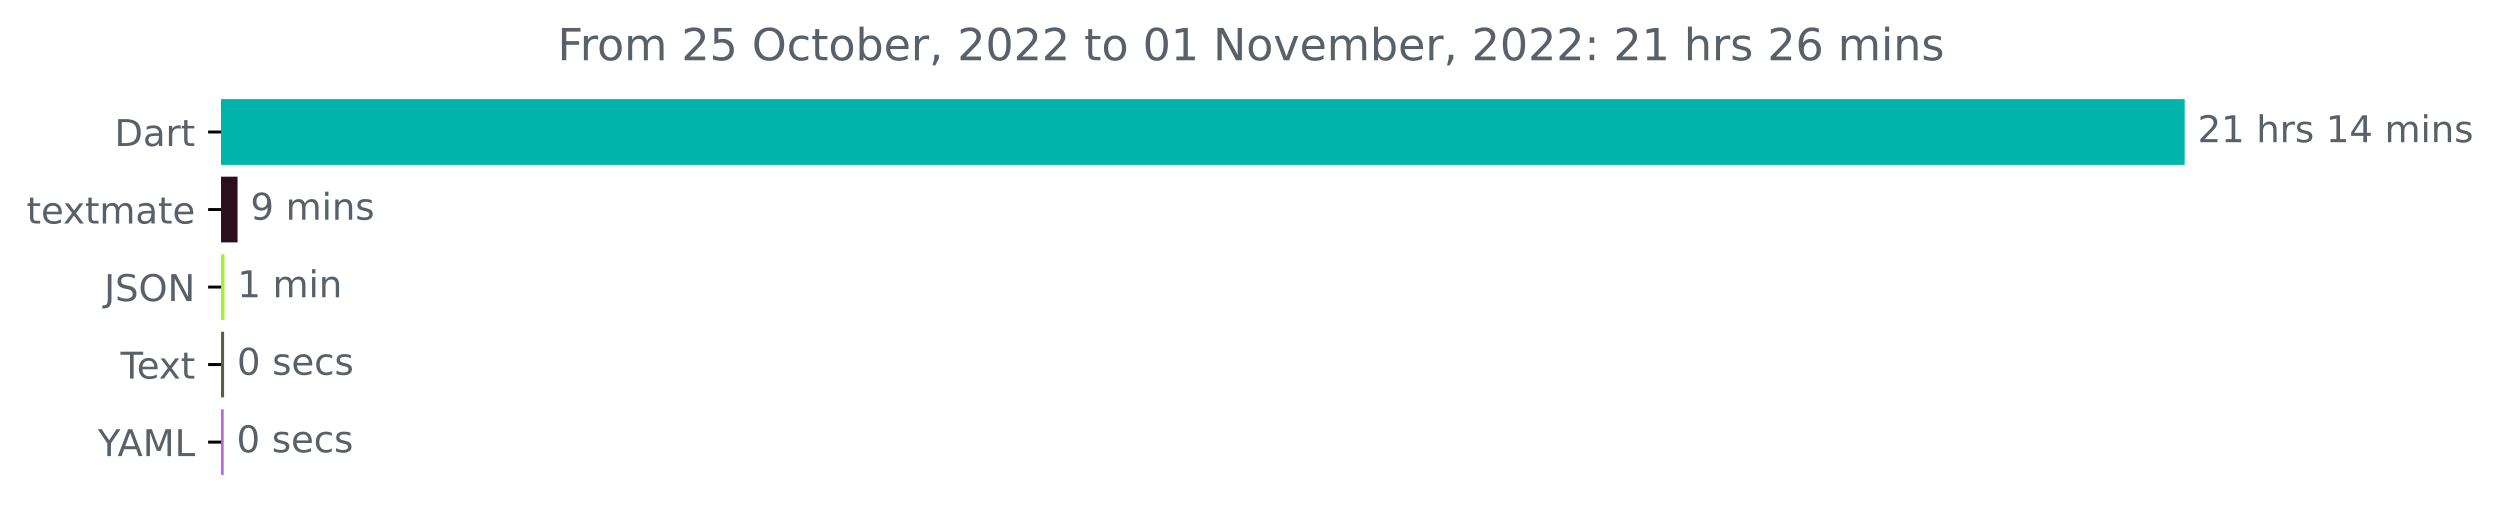
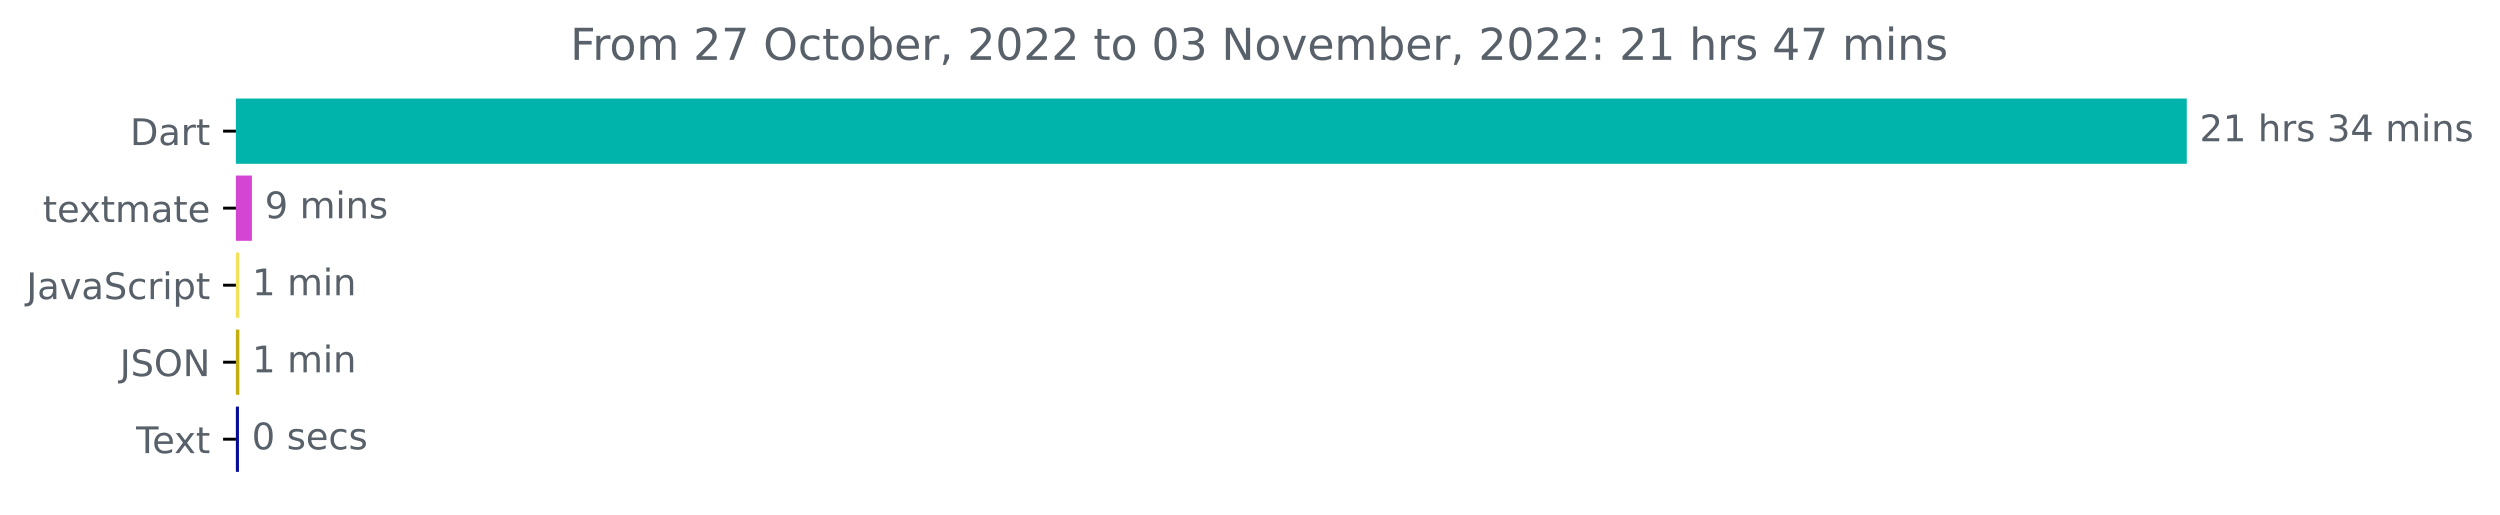
- <svg xmlns="http://www.w3.org/2000/svg" xmlns:xlink="http://www.w3.org/1999/xlink" width="677.216pt" height="140.398pt" viewBox="0 0 677.216 140.398" version="1.1">
+ <svg xmlns="http://www.w3.org/2000/svg" xmlns:xlink="http://www.w3.org/1999/xlink" width="681.666pt" height="140.398pt" viewBox="0 0 681.666 140.398" version="1.1">
  <defs>
    <style type="text/css">*{stroke-linejoin: round; stroke-linecap: butt}</style>
  </defs>
  <g id="figure_1">
    <g id="patch_1">
-       <path d="M 0 140.398  L 677.216 140.398  L 677.216 0  L 0 0  L 0 140.398  z " style="fill: none" />
+       <path d="M -0 140.398  L 681.666 140.398  L 681.666 0  L -0 0  L -0 140.398  z " style="fill: none" />
    </g>
    <g id="axes_1">
      <g id="patch_2">
-         <path d="M 59.88 27.358  L 591.308 27.358  L 591.308 44.158  L 59.88 44.158  z " clip-path="url(#pdddee66532)" style="fill: #00b4ab; stroke: #00b4ab; stroke-linejoin: miter" />
+         <path d="M 64.33 27.358  L 595.758 27.358  L 595.758 44.158  L 64.33 44.158  z " clip-path="url(#pda70129361)" style="fill: #00b4ab; stroke: #00b4ab; stroke-linejoin: miter" />
      </g>
      <g id="patch_3">
-         <path d="M 59.88 48.358  L 63.85 48.358  L 63.85 65.158  L 59.88 65.158  z " clip-path="url(#pdddee66532)" style="fill: #2d0e1d; stroke: #2d0e1d; stroke-linejoin: miter" />
+         <path d="M 64.33 48.358  L 68.195 48.358  L 68.195 65.158  L 64.33 65.158  z " clip-path="url(#pda70129361)" style="fill: #d545d4; stroke: #d545d4; stroke-linejoin: miter" />
      </g>
      <g id="patch_4">
-         <path d="M 59.88 69.358  L 60.309 69.358  L 60.309 86.158  L 59.88 86.158  z " clip-path="url(#pdddee66532)" style="fill: #a4f032; stroke: #a4f032; stroke-linejoin: miter" />
+         <path d="M 64.33 69.358  L 64.759 69.358  L 64.759 86.158  L 64.33 86.158  z " clip-path="url(#pda70129361)" style="fill: #f1e05a; stroke: #f1e05a; stroke-linejoin: miter" />
      </g>
      <g id="patch_5">
-         <path d="M 59.88 90.358  L 60.202 90.358  L 60.202 107.158  L 59.88 107.158  z " clip-path="url(#pdddee66532)" style="fill: #56633c; stroke: #56633c; stroke-linejoin: miter" />
+         <path d="M 64.33 90.358  L 64.759 90.358  L 64.759 107.158  L 64.33 107.158  z " clip-path="url(#pda70129361)" style="fill: #c4ae0e; stroke: #c4ae0e; stroke-linejoin: miter" />
      </g>
      <g id="patch_6">
-         <path d="M 59.88 111.358  L 60.094 111.358  L 60.094 128.158  L 59.88 128.158  z " clip-path="url(#pdddee66532)" style="fill: #b967de; stroke: #b967de; stroke-linejoin: miter" />
+         <path d="M 64.33 111.358  L 64.652 111.358  L 64.652 128.158  L 64.33 128.158  z " clip-path="url(#pda70129361)" style="fill: #030d99; stroke: #030d99; stroke-linejoin: miter" />
      </g>
      <g id="matplotlib.axis_1" />
      <g id="matplotlib.axis_2">
        <g id="ytick_1">
          <g id="line2d_1">
            <defs>
-               <path id="m1485772d70" d="M 0 0  L -3.5 0  " style="stroke: #000000; stroke-width: 0.8" />
+               <path id="m09b3ace6c9" d="M 0 0  L -3.5 0  " style="stroke: #000000; stroke-width: 0.8" />
            </defs>
            <g>
-               <use xlink:href="#m1485772d70" x="59.88" y="35.758" style="stroke: #000000; stroke-width: 0.8" />
+               <use xlink:href="#m09b3ace6c9" x="64.33" y="35.758" style="stroke: #000000; stroke-width: 0.8" />
            </g>
          </g>
          <g id="text_1">
-             <g style="fill: #586069" transform="translate(31.02031 39.55734)scale(0.1 -0.1)">
+             <g style="fill: #586069" transform="translate(35.47031 39.55734)scale(0.1 -0.1)">
              <defs>
                <path id="DejaVuSans-44" d="M 1259 4147  L 1259 519  L 2022 519  Q 2988 519 3436 956  Q 3884 1394 3884 2338  Q 3884 3275 3436 3711  Q 2988 4147 2022 4147  L 1259 4147  z M 628 4666  L 1925 4666  Q 3281 4666 3915 4102  Q 4550 3538 4550 2338  Q 4550 1131 3912 565  Q 3275 0 1925 0  L 628 0  L 628 4666  z " transform="scale(0.015625)" />
                <path id="DejaVuSans-61" d="M 2194 1759  Q 1497 1759 1228 1600  Q 959 1441 959 1056  Q 959 750 1161 570  Q 1363 391 1709 391  Q 2188 391 2477 730  Q 2766 1069 2766 1631  L 2766 1759  L 2194 1759  z M 3341 1997  L 3341 0  L 2766 0  L 2766 531  Q 2569 213 2275 61  Q 1981 -91 1556 -91  Q 1019 -91 701 211  Q 384 513 384 1019  Q 384 1609 779 1909  Q 1175 2209 1959 2209  L 2766 2209  L 2766 2266  Q 2766 2663 2505 2880  Q 2244 3097 1772 3097  Q 1472 3097 1187 3025  Q 903 2953 641 2809  L 641 3341  Q 956 3463 1253 3523  Q 1550 3584 1831 3584  Q 2591 3584 2966 3190  Q 3341 2797 3341 1997  z " transform="scale(0.015625)" />
                <path id="DejaVuSans-72" d="M 2631 2963  Q 2534 3019 2420 3045  Q 2306 3072 2169 3072  Q 1681 3072 1420 2755  Q 1159 2438 1159 1844  L 1159 0  L 581 0  L 581 3500  L 1159 3500  L 1159 2956  Q 1341 3275 1631 3429  Q 1922 3584 2338 3584  Q 2397 3584 2469 3576  Q 2541 3569 2628 3553  L 2631 2963  z " transform="scale(0.015625)" />
                <path id="DejaVuSans-74" d="M 1172 4494  L 1172 3500  L 2356 3500  L 2356 3053  L 1172 3053  L 1172 1153  Q 1172 725 1289 603  Q 1406 481 1766 481  L 2356 481  L 2356 0  L 1766 0  Q 1100 0 847 248  Q 594 497 594 1153  L 594 3053  L 172 3053  L 172 3500  L 594 3500  L 594 4494  L 1172 4494  z " transform="scale(0.015625)" />
              </defs>
              <use xlink:href="#DejaVuSans-44" />
              <use xlink:href="#DejaVuSans-61" x="77.002" />
              <use xlink:href="#DejaVuSans-72" x="138.281" />
              <use xlink:href="#DejaVuSans-74" x="179.395" />
            </g>
          </g>
        </g>
        <g id="ytick_2">
          <g id="line2d_2">
            <g>
-               <use xlink:href="#m1485772d70" x="59.88" y="56.758" style="stroke: #000000; stroke-width: 0.8" />
+               <use xlink:href="#m09b3ace6c9" x="64.33" y="56.758" style="stroke: #000000; stroke-width: 0.8" />
            </g>
          </g>
          <g id="text_2">
-             <g style="fill: #586069" transform="translate(7.2 60.55734)scale(0.1 -0.1)">
+             <g style="fill: #586069" transform="translate(11.65 60.55734)scale(0.1 -0.1)">
              <defs>
                <path id="DejaVuSans-65" d="M 3597 1894  L 3597 1613  L 953 1613  Q 991 1019 1311 708  Q 1631 397 2203 397  Q 2534 397 2845 478  Q 3156 559 3463 722  L 3463 178  Q 3153 47 2828 -22  Q 2503 -91 2169 -91  Q 1331 -91 842 396  Q 353 884 353 1716  Q 353 2575 817 3079  Q 1281 3584 2069 3584  Q 2775 3584 3186 3129  Q 3597 2675 3597 1894  z M 3022 2063  Q 3016 2534 2758 2815  Q 2500 3097 2075 3097  Q 1594 3097 1305 2825  Q 1016 2553 972 2059  L 3022 2063  z " transform="scale(0.015625)" />
                <path id="DejaVuSans-78" d="M 3513 3500  L 2247 1797  L 3578 0  L 2900 0  L 1881 1375  L 863 0  L 184 0  L 1544 1831  L 300 3500  L 978 3500  L 1906 2253  L 2834 3500  L 3513 3500  z " transform="scale(0.015625)" />
                <path id="DejaVuSans-6d" d="M 3328 2828  Q 3544 3216 3844 3400  Q 4144 3584 4550 3584  Q 5097 3584 5394 3201  Q 5691 2819 5691 2113  L 5691 0  L 5113 0  L 5113 2094  Q 5113 2597 4934 2840  Q 4756 3084 4391 3084  Q 3944 3084 3684 2787  Q 3425 2491 3425 1978  L 3425 0  L 2847 0  L 2847 2094  Q 2847 2600 2669 2842  Q 2491 3084 2119 3084  Q 1678 3084 1418 2786  Q 1159 2488 1159 1978  L 1159 0  L 581 0  L 581 3500  L 1159 3500  L 1159 2956  Q 1356 3278 1631 3431  Q 1906 3584 2284 3584  Q 2666 3584 2933 3390  Q 3200 3197 3328 2828  z " transform="scale(0.015625)" />
              </defs>
              <use xlink:href="#DejaVuSans-74" />
              <use xlink:href="#DejaVuSans-65" x="39.209" />
              <use xlink:href="#DejaVuSans-78" x="98.982" />
              <use xlink:href="#DejaVuSans-74" x="158.162" />
              <use xlink:href="#DejaVuSans-6d" x="197.371" />
              <use xlink:href="#DejaVuSans-61" x="294.783" />
              <use xlink:href="#DejaVuSans-74" x="356.062" />
              <use xlink:href="#DejaVuSans-65" x="395.271" />
            </g>
          </g>
        </g>
        <g id="ytick_3">
          <g id="line2d_3">
            <g>
-               <use xlink:href="#m1485772d70" x="59.88" y="77.758" style="stroke: #000000; stroke-width: 0.8" />
+               <use xlink:href="#m09b3ace6c9" x="64.33" y="77.758" style="stroke: #000000; stroke-width: 0.8" />
            </g>
          </g>
          <g id="text_3">
-             <g style="fill: #586069" transform="translate(28.22812 81.55734)scale(0.1 -0.1)">
+             <g style="fill: #586069" transform="translate(7.2 81.55734)scale(0.1 -0.1)">
              <defs>
                <path id="DejaVuSans-4a" d="M 628 4666  L 1259 4666  L 1259 325  Q 1259 -519 939 -900  Q 619 -1281 -91 -1281  L -331 -1281  L -331 -750  L -134 -750  Q 284 -750 456 -515  Q 628 -281 628 325  L 628 4666  z " transform="scale(0.015625)" />
+                 <path id="DejaVuSans-76" d="M 191 3500  L 800 3500  L 1894 563  L 2988 3500  L 3597 3500  L 2284 0  L 1503 0  L 191 3500  z " transform="scale(0.015625)" />
                <path id="DejaVuSans-53" d="M 3425 4513  L 3425 3897  Q 3066 4069 2747 4153  Q 2428 4238 2131 4238  Q 1616 4238 1336 4038  Q 1056 3838 1056 3469  Q 1056 3159 1242 3001  Q 1428 2844 1947 2747  L 2328 2669  Q 3034 2534 3370 2195  Q 3706 1856 3706 1288  Q 3706 609 3251 259  Q 2797 -91 1919 -91  Q 1588 -91 1214 -16  Q 841 59 441 206  L 441 856  Q 825 641 1194 531  Q 1563 422 1919 422  Q 2459 422 2753 634  Q 3047 847 3047 1241  Q 3047 1584 2836 1778  Q 2625 1972 2144 2069  L 1759 2144  Q 1053 2284 737 2584  Q 422 2884 422 3419  Q 422 4038 858 4394  Q 1294 4750 2059 4750  Q 2388 4750 2728 4690  Q 3069 4631 3425 4513  z " transform="scale(0.015625)" />
+                 <path id="DejaVuSans-63" d="M 3122 3366  L 3122 2828  Q 2878 2963 2633 3030  Q 2388 3097 2138 3097  Q 1578 3097 1268 2742  Q 959 2388 959 1747  Q 959 1106 1268 751  Q 1578 397 2138 397  Q 2388 397 2633 464  Q 2878 531 3122 666  L 3122 134  Q 2881 22 2623 -34  Q 2366 -91 2075 -91  Q 1284 -91 818 406  Q 353 903 353 1747  Q 353 2603 823 3093  Q 1294 3584 2113 3584  Q 2378 3584 2631 3529  Q 2884 3475 3122 3366  z " transform="scale(0.015625)" />
+                 <path id="DejaVuSans-69" d="M 603 3500  L 1178 3500  L 1178 0  L 603 0  L 603 3500  z M 603 4863  L 1178 4863  L 1178 4134  L 603 4134  L 603 4863  z " transform="scale(0.015625)" />
+                 <path id="DejaVuSans-70" d="M 1159 525  L 1159 -1331  L 581 -1331  L 581 3500  L 1159 3500  L 1159 2969  Q 1341 3281 1617 3432  Q 1894 3584 2278 3584  Q 2916 3584 3314 3078  Q 3713 2572 3713 1747  Q 3713 922 3314 415  Q 2916 -91 2278 -91  Q 1894 -91 1617 61  Q 1341 213 1159 525  z M 3116 1747  Q 3116 2381 2855 2742  Q 2594 3103 2138 3103  Q 1681 3103 1420 2742  Q 1159 2381 1159 1747  Q 1159 1113 1420 752  Q 1681 391 2138 391  Q 2594 391 2855 752  Q 3116 1113 3116 1747  z " transform="scale(0.015625)" />
+               </defs>
+               <use xlink:href="#DejaVuSans-4a" />
+               <use xlink:href="#DejaVuSans-61" x="29.492" />
+               <use xlink:href="#DejaVuSans-76" x="90.771" />
+               <use xlink:href="#DejaVuSans-61" x="149.951" />
+               <use xlink:href="#DejaVuSans-53" x="211.23" />
+               <use xlink:href="#DejaVuSans-63" x="274.707" />
+               <use xlink:href="#DejaVuSans-72" x="329.688" />
+               <use xlink:href="#DejaVuSans-69" x="370.801" />
+               <use xlink:href="#DejaVuSans-70" x="398.584" />
+               <use xlink:href="#DejaVuSans-74" x="462.061" />
+             </g>
+           </g>
+         </g>
+         <g id="ytick_4">
+           <g id="line2d_4">
+             <g>
+               <use xlink:href="#m09b3ace6c9" x="64.33" y="98.758" style="stroke: #000000; stroke-width: 0.8" />
+             </g>
+           </g>
+           <g id="text_4">
+             <g style="fill: #586069" transform="translate(32.67813 102.5573)scale(0.1 -0.1)">
+               <defs>
                <path id="DejaVuSans-4f" d="M 2522 4238  Q 1834 4238 1429 3725  Q 1025 3213 1025 2328  Q 1025 1447 1429 934  Q 1834 422 2522 422  Q 3209 422 3611 934  Q 4013 1447 4013 2328  Q 4013 3213 3611 3725  Q 3209 4238 2522 4238  z M 2522 4750  Q 3503 4750 4090 4092  Q 4678 3434 4678 2328  Q 4678 1225 4090 567  Q 3503 -91 2522 -91  Q 1538 -91 948 565  Q 359 1222 359 2328  Q 359 3434 948 4092  Q 1538 4750 2522 4750  z " transform="scale(0.015625)" />
                <path id="DejaVuSans-4e" d="M 628 4666  L 1478 4666  L 3547 763  L 3547 4666  L 4159 4666  L 4159 0  L 3309 0  L 1241 3903  L 1241 0  L 628 0  L 628 4666  z " transform="scale(0.015625)" />
              </defs>
              <use xlink:href="#DejaVuSans-4a" />
              <use xlink:href="#DejaVuSans-53" x="29.492" />
              <use xlink:href="#DejaVuSans-4f" x="92.969" />
              <use xlink:href="#DejaVuSans-4e" x="171.68" />
            </g>
          </g>
        </g>
-         <g id="ytick_4">
-           <g id="line2d_4">
-             <g>
-               <use xlink:href="#m1485772d70" x="59.88" y="98.758" style="stroke: #000000; stroke-width: 0.8" />
-             </g>
-           </g>
-           <g id="text_4">
-             <g style="fill: #586069" transform="translate(32.65469 102.5573)scale(0.1 -0.1)">
+         <g id="ytick_5">
+           <g id="line2d_5">
+             <g>
+               <use xlink:href="#m09b3ace6c9" x="64.33" y="119.758" style="stroke: #000000; stroke-width: 0.8" />
+             </g>
+           </g>
+           <g id="text_5">
+             <g style="fill: #586069" transform="translate(37.10469 123.5573)scale(0.1 -0.1)">
              <defs>
                <path id="DejaVuSans-54" d="M -19 4666  L 3928 4666  L 3928 4134  L 2272 4134  L 2272 0  L 1638 0  L 1638 4134  L -19 4134  L -19 4666  z " transform="scale(0.015625)" />
              </defs>
              <use xlink:href="#DejaVuSans-54" />
              <use xlink:href="#DejaVuSans-65" x="44.084" />
              <use xlink:href="#DejaVuSans-78" x="103.857" />
              <use xlink:href="#DejaVuSans-74" x="163.037" />
            </g>
          </g>
        </g>
-         <g id="ytick_5">
-           <g id="line2d_5">
-             <g>
-               <use xlink:href="#m1485772d70" x="59.88" y="119.758" style="stroke: #000000; stroke-width: 0.8" />
-             </g>
-           </g>
-           <g id="text_5">
-             <g style="fill: #586069" transform="translate(26.50625 123.5573)scale(0.1 -0.1)">
-               <defs>
-                 <path id="DejaVuSans-59" d="M -13 4666  L 666 4666  L 1959 2747  L 3244 4666  L 3922 4666  L 2272 2222  L 2272 0  L 1638 0  L 1638 2222  L -13 4666  z " transform="scale(0.015625)" />
-                 <path id="DejaVuSans-41" d="M 2188 4044  L 1331 1722  L 3047 1722  L 2188 4044  z M 1831 4666  L 2547 4666  L 4325 0  L 3669 0  L 3244 1197  L 1141 1197  L 716 0  L 50 0  L 1831 4666  z " transform="scale(0.015625)" />
-                 <path id="DejaVuSans-4d" d="M 628 4666  L 1569 4666  L 2759 1491  L 3956 4666  L 4897 4666  L 4897 0  L 4281 0  L 4281 4097  L 3078 897  L 2444 897  L 1241 4097  L 1241 0  L 628 0  L 628 4666  z " transform="scale(0.015625)" />
-                 <path id="DejaVuSans-4c" d="M 628 4666  L 1259 4666  L 1259 531  L 3531 531  L 3531 0  L 628 0  L 628 4666  z " transform="scale(0.015625)" />
-               </defs>
-               <use xlink:href="#DejaVuSans-59" />
-               <use xlink:href="#DejaVuSans-41" x="53.334" />
-               <use xlink:href="#DejaVuSans-4d" x="121.742" />
-               <use xlink:href="#DejaVuSans-4c" x="208.021" />
-             </g>
-           </g>
-         </g>
      </g>
      <g id="text_6">
-         <g style="fill: #586069" transform="translate(595.3083 38.5175)scale(0.1 -0.1)">
+         <g style="fill: #586069" transform="translate(599.7583 38.5175)scale(0.1 -0.1)">
          <defs>
            <path id="DejaVuSans-32" d="M 1228 531  L 3431 531  L 3431 0  L 469 0  L 469 531  Q 828 903 1448 1529  Q 2069 2156 2228 2338  Q 2531 2678 2651 2914  Q 2772 3150 2772 3378  Q 2772 3750 2511 3984  Q 2250 4219 1831 4219  Q 1534 4219 1204 4116  Q 875 4013 500 3803  L 500 4441  Q 881 4594 1212 4672  Q 1544 4750 1819 4750  Q 2544 4750 2975 4387  Q 3406 4025 3406 3419  Q 3406 3131 3298 2873  Q 3191 2616 2906 2266  Q 2828 2175 2409 1742  Q 1991 1309 1228 531  z " transform="scale(0.015625)" />
            <path id="DejaVuSans-31" d="M 794 531  L 1825 531  L 1825 4091  L 703 3866  L 703 4441  L 1819 4666  L 2450 4666  L 2450 531  L 3481 531  L 3481 0  L 794 0  L 794 531  z " transform="scale(0.015625)" />
            <path id="DejaVuSans-20" transform="scale(0.015625)" />
            <path id="DejaVuSans-68" d="M 3513 2113  L 3513 0  L 2938 0  L 2938 2094  Q 2938 2591 2744 2837  Q 2550 3084 2163 3084  Q 1697 3084 1428 2787  Q 1159 2491 1159 1978  L 1159 0  L 581 0  L 581 4863  L 1159 4863  L 1159 2956  Q 1366 3272 1645 3428  Q 1925 3584 2291 3584  Q 2894 3584 3203 3211  Q 3513 2838 3513 2113  z " transform="scale(0.015625)" />
            <path id="DejaVuSans-73" d="M 2834 3397  L 2834 2853  Q 2591 2978 2328 3040  Q 2066 3103 1784 3103  Q 1356 3103 1142 2972  Q 928 2841 928 2578  Q 928 2378 1081 2264  Q 1234 2150 1697 2047  L 1894 2003  Q 2506 1872 2764 1633  Q 3022 1394 3022 966  Q 3022 478 2636 193  Q 2250 -91 1575 -91  Q 1294 -91 989 -36  Q 684 19 347 128  L 347 722  Q 666 556 975 473  Q 1284 391 1588 391  Q 1994 391 2212 530  Q 2431 669 2431 922  Q 2431 1156 2273 1281  Q 2116 1406 1581 1522  L 1381 1569  Q 847 1681 609 1914  Q 372 2147 372 2553  Q 372 3047 722 3315  Q 1072 3584 1716 3584  Q 2034 3584 2315 3537  Q 2597 3491 2834 3397  z " transform="scale(0.015625)" />
+             <path id="DejaVuSans-33" d="M 2597 2516  Q 3050 2419 3304 2112  Q 3559 1806 3559 1356  Q 3559 666 3084 287  Q 2609 -91 1734 -91  Q 1441 -91 1130 -33  Q 819 25 488 141  L 488 750  Q 750 597 1062 519  Q 1375 441 1716 441  Q 2309 441 2620 675  Q 2931 909 2931 1356  Q 2931 1769 2642 2001  Q 2353 2234 1838 2234  L 1294 2234  L 1294 2753  L 1863 2753  Q 2328 2753 2575 2939  Q 2822 3125 2822 3475  Q 2822 3834 2567 4026  Q 2313 4219 1838 4219  Q 1578 4219 1281 4162  Q 984 4106 628 3988  L 628 4550  Q 988 4650 1302 4700  Q 1616 4750 1894 4750  Q 2613 4750 3031 4423  Q 3450 4097 3450 3541  Q 3450 3153 3228 2886  Q 3006 2619 2597 2516  z " transform="scale(0.015625)" />
            <path id="DejaVuSans-34" d="M 2419 4116  L 825 1625  L 2419 1625  L 2419 4116  z M 2253 4666  L 3047 4666  L 3047 1625  L 3713 1625  L 3713 1100  L 3047 1100  L 3047 0  L 2419 0  L 2419 1100  L 313 1100  L 313 1709  L 2253 4666  z " transform="scale(0.015625)" />
-             <path id="DejaVuSans-69" d="M 603 3500  L 1178 3500  L 1178 0  L 603 0  L 603 3500  z M 603 4863  L 1178 4863  L 1178 4134  L 603 4134  L 603 4863  z " transform="scale(0.015625)" />
            <path id="DejaVuSans-6e" d="M 3513 2113  L 3513 0  L 2938 0  L 2938 2094  Q 2938 2591 2744 2837  Q 2550 3084 2163 3084  Q 1697 3084 1428 2787  Q 1159 2491 1159 1978  L 1159 0  L 581 0  L 581 3500  L 1159 3500  L 1159 2956  Q 1366 3272 1645 3428  Q 1925 3584 2291 3584  Q 2894 3584 3203 3211  Q 3513 2838 3513 2113  z " transform="scale(0.015625)" />
          </defs>
          <use xlink:href="#DejaVuSans-32" />
          <use xlink:href="#DejaVuSans-31" x="63.623" />
          <use xlink:href="#DejaVuSans-20" x="127.246" />
          <use xlink:href="#DejaVuSans-68" x="159.033" />
          <use xlink:href="#DejaVuSans-72" x="222.412" />
          <use xlink:href="#DejaVuSans-73" x="263.525" />
          <use xlink:href="#DejaVuSans-20" x="315.625" />
-           <use xlink:href="#DejaVuSans-31" x="347.412" />
+           <use xlink:href="#DejaVuSans-33" x="347.412" />
          <use xlink:href="#DejaVuSans-34" x="411.035" />
          <use xlink:href="#DejaVuSans-20" x="474.658" />
          <use xlink:href="#DejaVuSans-6d" x="506.445" />
          <use xlink:href="#DejaVuSans-69" x="603.857" />
          <use xlink:href="#DejaVuSans-6e" x="631.641" />
          <use xlink:href="#DejaVuSans-73" x="695.02" />
        </g>
      </g>
      <g id="text_7">
-         <g style="fill: #586069" transform="translate(67.84958 59.5175)scale(0.1 -0.1)">
+         <g style="fill: #586069" transform="translate(72.19462 59.5175)scale(0.1 -0.1)">
          <defs>
            <path id="DejaVuSans-39" d="M 703 97  L 703 672  Q 941 559 1184 500  Q 1428 441 1663 441  Q 2288 441 2617 861  Q 2947 1281 2994 2138  Q 2813 1869 2534 1725  Q 2256 1581 1919 1581  Q 1219 1581 811 2004  Q 403 2428 403 3163  Q 403 3881 828 4315  Q 1253 4750 1959 4750  Q 2769 4750 3195 4129  Q 3622 3509 3622 2328  Q 3622 1225 3098 567  Q 2575 -91 1691 -91  Q 1453 -91 1209 -44  Q 966 3 703 97  z M 1959 2075  Q 2384 2075 2632 2365  Q 2881 2656 2881 3163  Q 2881 3666 2632 3958  Q 2384 4250 1959 4250  Q 1534 4250 1286 3958  Q 1038 3666 1038 3163  Q 1038 2656 1286 2365  Q 1534 2075 1959 2075  z " transform="scale(0.015625)" />
          </defs>
          <use xlink:href="#DejaVuSans-39" />
          <use xlink:href="#DejaVuSans-20" x="63.623" />
          <use xlink:href="#DejaVuSans-6d" x="95.41" />
          <use xlink:href="#DejaVuSans-69" x="192.822" />
          <use xlink:href="#DejaVuSans-6e" x="220.605" />
          <use xlink:href="#DejaVuSans-73" x="283.984" />
        </g>
      </g>
      <g id="text_8">
-         <g style="fill: #586069" transform="translate(64.30886 80.5175)scale(0.1 -0.1)">
+         <g style="fill: #586069" transform="translate(68.75912 80.5175)scale(0.1 -0.1)">
          <use xlink:href="#DejaVuSans-31" />
          <use xlink:href="#DejaVuSans-20" x="63.623" />
          <use xlink:href="#DejaVuSans-6d" x="95.41" />
          <use xlink:href="#DejaVuSans-69" x="192.822" />
          <use xlink:href="#DejaVuSans-6e" x="220.605" />
        </g>
      </g>
      <g id="text_9">
-         <g style="fill: #586069" transform="translate(64.20157 101.5175)scale(0.1 -0.1)">
+         <g style="fill: #586069" transform="translate(68.75912 101.5175)scale(0.1 -0.1)">
+           <use xlink:href="#DejaVuSans-31" />
+           <use xlink:href="#DejaVuSans-20" x="63.623" />
+           <use xlink:href="#DejaVuSans-6d" x="95.41" />
+           <use xlink:href="#DejaVuSans-69" x="192.822" />
+           <use xlink:href="#DejaVuSans-6e" x="220.605" />
+         </g>
+       </g>
+       <g id="text_10">
+         <g style="fill: #586069" transform="translate(68.65176 122.5175)scale(0.1 -0.1)">
          <defs>
            <path id="DejaVuSans-30" d="M 2034 4250  Q 1547 4250 1301 3770  Q 1056 3291 1056 2328  Q 1056 1369 1301 889  Q 1547 409 2034 409  Q 2525 409 2770 889  Q 3016 1369 3016 2328  Q 3016 3291 2770 3770  Q 2525 4250 2034 4250  z M 2034 4750  Q 2819 4750 3233 4129  Q 3647 3509 3647 2328  Q 3647 1150 3233 529  Q 2819 -91 2034 -91  Q 1250 -91 836 529  Q 422 1150 422 2328  Q 422 3509 836 4129  Q 1250 4750 2034 4750  z " transform="scale(0.015625)" />
-             <path id="DejaVuSans-63" d="M 3122 3366  L 3122 2828  Q 2878 2963 2633 3030  Q 2388 3097 2138 3097  Q 1578 3097 1268 2742  Q 959 2388 959 1747  Q 959 1106 1268 751  Q 1578 397 2138 397  Q 2388 397 2633 464  Q 2878 531 3122 666  L 3122 134  Q 2881 22 2623 -34  Q 2366 -91 2075 -91  Q 1284 -91 818 406  Q 353 903 353 1747  Q 353 2603 823 3093  Q 1294 3584 2113 3584  Q 2378 3584 2631 3529  Q 2884 3475 3122 3366  z " transform="scale(0.015625)" />
          </defs>
          <use xlink:href="#DejaVuSans-30" />
          <use xlink:href="#DejaVuSans-20" x="63.623" />
          <use xlink:href="#DejaVuSans-73" x="95.41" />
          <use xlink:href="#DejaVuSans-65" x="147.51" />
          <use xlink:href="#DejaVuSans-63" x="209.033" />
          <use xlink:href="#DejaVuSans-73" x="264.014" />
        </g>
      </g>
-       <g id="text_10">
-         <g style="fill: #586069" transform="translate(64.09428 122.5175)scale(0.1 -0.1)">
-           <use xlink:href="#DejaVuSans-30" />
-           <use xlink:href="#DejaVuSans-20" x="63.623" />
-           <use xlink:href="#DejaVuSans-73" x="95.41" />
-           <use xlink:href="#DejaVuSans-65" x="147.51" />
-           <use xlink:href="#DejaVuSans-63" x="209.033" />
-           <use xlink:href="#DejaVuSans-73" x="264.014" />
-         </g>
-       </g>
      <g id="text_11">
-         <g style="fill: #586069" transform="translate(151.0403 16.31812)scale(0.12 -0.12)">
+         <g style="fill: #586069" transform="translate(155.4903 16.31812)scale(0.12 -0.12)">
          <defs>
            <path id="DejaVuSans-46" d="M 628 4666  L 3309 4666  L 3309 4134  L 1259 4134  L 1259 2759  L 3109 2759  L 3109 2228  L 1259 2228  L 1259 0  L 628 0  L 628 4666  z " transform="scale(0.015625)" />
            <path id="DejaVuSans-6f" d="M 1959 3097  Q 1497 3097 1228 2736  Q 959 2375 959 1747  Q 959 1119 1226 758  Q 1494 397 1959 397  Q 2419 397 2687 759  Q 2956 1122 2956 1747  Q 2956 2369 2687 2733  Q 2419 3097 1959 3097  z M 1959 3584  Q 2709 3584 3137 3096  Q 3566 2609 3566 1747  Q 3566 888 3137 398  Q 2709 -91 1959 -91  Q 1206 -91 779 398  Q 353 888 353 1747  Q 353 2609 779 3096  Q 1206 3584 1959 3584  z " transform="scale(0.015625)" />
-             <path id="DejaVuSans-35" d="M 691 4666  L 3169 4666  L 3169 4134  L 1269 4134  L 1269 2991  Q 1406 3038 1543 3061  Q 1681 3084 1819 3084  Q 2600 3084 3056 2656  Q 3513 2228 3513 1497  Q 3513 744 3044 326  Q 2575 -91 1722 -91  Q 1428 -91 1123 -41  Q 819 9 494 109  L 494 744  Q 775 591 1075 516  Q 1375 441 1709 441  Q 2250 441 2565 725  Q 2881 1009 2881 1497  Q 2881 1984 2565 2268  Q 2250 2553 1709 2553  Q 1456 2553 1204 2497  Q 953 2441 691 2322  L 691 4666  z " transform="scale(0.015625)" />
+             <path id="DejaVuSans-37" d="M 525 4666  L 3525 4666  L 3525 4397  L 1831 0  L 1172 0  L 2766 4134  L 525 4134  L 525 4666  z " transform="scale(0.015625)" />
            <path id="DejaVuSans-62" d="M 3116 1747  Q 3116 2381 2855 2742  Q 2594 3103 2138 3103  Q 1681 3103 1420 2742  Q 1159 2381 1159 1747  Q 1159 1113 1420 752  Q 1681 391 2138 391  Q 2594 391 2855 752  Q 3116 1113 3116 1747  z M 1159 2969  Q 1341 3281 1617 3432  Q 1894 3584 2278 3584  Q 2916 3584 3314 3078  Q 3713 2572 3713 1747  Q 3713 922 3314 415  Q 2916 -91 2278 -91  Q 1894 -91 1617 61  Q 1341 213 1159 525  L 1159 0  L 581 0  L 581 4863  L 1159 4863  L 1159 2969  z " transform="scale(0.015625)" />
            <path id="DejaVuSans-2c" d="M 750 794  L 1409 794  L 1409 256  L 897 -744  L 494 -744  L 750 256  L 750 794  z " transform="scale(0.015625)" />
-             <path id="DejaVuSans-76" d="M 191 3500  L 800 3500  L 1894 563  L 2988 3500  L 3597 3500  L 2284 0  L 1503 0  L 191 3500  z " transform="scale(0.015625)" />
            <path id="DejaVuSans-3a" d="M 750 794  L 1409 794  L 1409 0  L 750 0  L 750 794  z M 750 3309  L 1409 3309  L 1409 2516  L 750 2516  L 750 3309  z " transform="scale(0.015625)" />
-             <path id="DejaVuSans-36" d="M 2113 2584  Q 1688 2584 1439 2293  Q 1191 2003 1191 1497  Q 1191 994 1439 701  Q 1688 409 2113 409  Q 2538 409 2786 701  Q 3034 994 3034 1497  Q 3034 2003 2786 2293  Q 2538 2584 2113 2584  z M 3366 4563  L 3366 3988  Q 3128 4100 2886 4159  Q 2644 4219 2406 4219  Q 1781 4219 1451 3797  Q 1122 3375 1075 2522  Q 1259 2794 1537 2939  Q 1816 3084 2150 3084  Q 2853 3084 3261 2657  Q 3669 2231 3669 1497  Q 3669 778 3244 343  Q 2819 -91 2113 -91  Q 1303 -91 875 529  Q 447 1150 447 2328  Q 447 3434 972 4092  Q 1497 4750 2381 4750  Q 2619 4750 2861 4703  Q 3103 4656 3366 4563  z " transform="scale(0.015625)" />
          </defs>
          <use xlink:href="#DejaVuSans-46" />
          <use xlink:href="#DejaVuSans-72" x="50.27" />
          <use xlink:href="#DejaVuSans-6f" x="89.133" />
          <use xlink:href="#DejaVuSans-6d" x="150.314" />
          <use xlink:href="#DejaVuSans-20" x="247.727" />
          <use xlink:href="#DejaVuSans-32" x="279.514" />
-           <use xlink:href="#DejaVuSans-35" x="343.137" />
+           <use xlink:href="#DejaVuSans-37" x="343.137" />
          <use xlink:href="#DejaVuSans-20" x="406.76" />
          <use xlink:href="#DejaVuSans-4f" x="438.547" />
          <use xlink:href="#DejaVuSans-63" x="517.258" />
          <use xlink:href="#DejaVuSans-74" x="572.238" />
          <use xlink:href="#DejaVuSans-6f" x="611.447" />
          <use xlink:href="#DejaVuSans-62" x="672.629" />
          <use xlink:href="#DejaVuSans-65" x="736.105" />
          <use xlink:href="#DejaVuSans-72" x="797.629" />
          <use xlink:href="#DejaVuSans-2c" x="838.742" />
          <use xlink:href="#DejaVuSans-20" x="870.529" />
          <use xlink:href="#DejaVuSans-32" x="902.316" />
          <use xlink:href="#DejaVuSans-30" x="965.939" />
          <use xlink:href="#DejaVuSans-32" x="1029.562" />
          <use xlink:href="#DejaVuSans-32" x="1093.186" />
          <use xlink:href="#DejaVuSans-20" x="1156.809" />
          <use xlink:href="#DejaVuSans-74" x="1188.596" />
          <use xlink:href="#DejaVuSans-6f" x="1227.805" />
          <use xlink:href="#DejaVuSans-20" x="1288.986" />
          <use xlink:href="#DejaVuSans-30" x="1320.773" />
-           <use xlink:href="#DejaVuSans-31" x="1384.396" />
+           <use xlink:href="#DejaVuSans-33" x="1384.396" />
          <use xlink:href="#DejaVuSans-20" x="1448.02" />
          <use xlink:href="#DejaVuSans-4e" x="1479.807" />
          <use xlink:href="#DejaVuSans-6f" x="1554.611" />
          <use xlink:href="#DejaVuSans-76" x="1615.793" />
          <use xlink:href="#DejaVuSans-65" x="1674.973" />
          <use xlink:href="#DejaVuSans-6d" x="1736.496" />
          <use xlink:href="#DejaVuSans-62" x="1833.908" />
          <use xlink:href="#DejaVuSans-65" x="1897.385" />
          <use xlink:href="#DejaVuSans-72" x="1958.908" />
          <use xlink:href="#DejaVuSans-2c" x="2000.021" />
          <use xlink:href="#DejaVuSans-20" x="2031.809" />
          <use xlink:href="#DejaVuSans-32" x="2063.596" />
          <use xlink:href="#DejaVuSans-30" x="2127.219" />
          <use xlink:href="#DejaVuSans-32" x="2190.842" />
          <use xlink:href="#DejaVuSans-32" x="2254.465" />
          <use xlink:href="#DejaVuSans-3a" x="2318.088" />
          <use xlink:href="#DejaVuSans-20" x="2351.779" />
          <use xlink:href="#DejaVuSans-32" x="2383.566" />
          <use xlink:href="#DejaVuSans-31" x="2447.189" />
          <use xlink:href="#DejaVuSans-20" x="2510.812" />
          <use xlink:href="#DejaVuSans-68" x="2542.6" />
          <use xlink:href="#DejaVuSans-72" x="2605.979" />
          <use xlink:href="#DejaVuSans-73" x="2647.092" />
          <use xlink:href="#DejaVuSans-20" x="2699.191" />
-           <use xlink:href="#DejaVuSans-32" x="2730.979" />
-           <use xlink:href="#DejaVuSans-36" x="2794.602" />
+           <use xlink:href="#DejaVuSans-34" x="2730.979" />
+           <use xlink:href="#DejaVuSans-37" x="2794.602" />
          <use xlink:href="#DejaVuSans-20" x="2858.225" />
          <use xlink:href="#DejaVuSans-6d" x="2890.012" />
          <use xlink:href="#DejaVuSans-69" x="2987.424" />
          <use xlink:href="#DejaVuSans-6e" x="3015.207" />
          <use xlink:href="#DejaVuSans-73" x="3078.586" />
        </g>
      </g>
    </g>
  </g>
  <defs>
-     <clipPath id="pdddee66532">
-       <rect x="59.88" y="22.318" width="558" height="110.88" />
+     <clipPath id="pda70129361">
+       <rect x="64.33" y="22.318" width="558" height="110.88" />
    </clipPath>
  </defs>
</svg>
